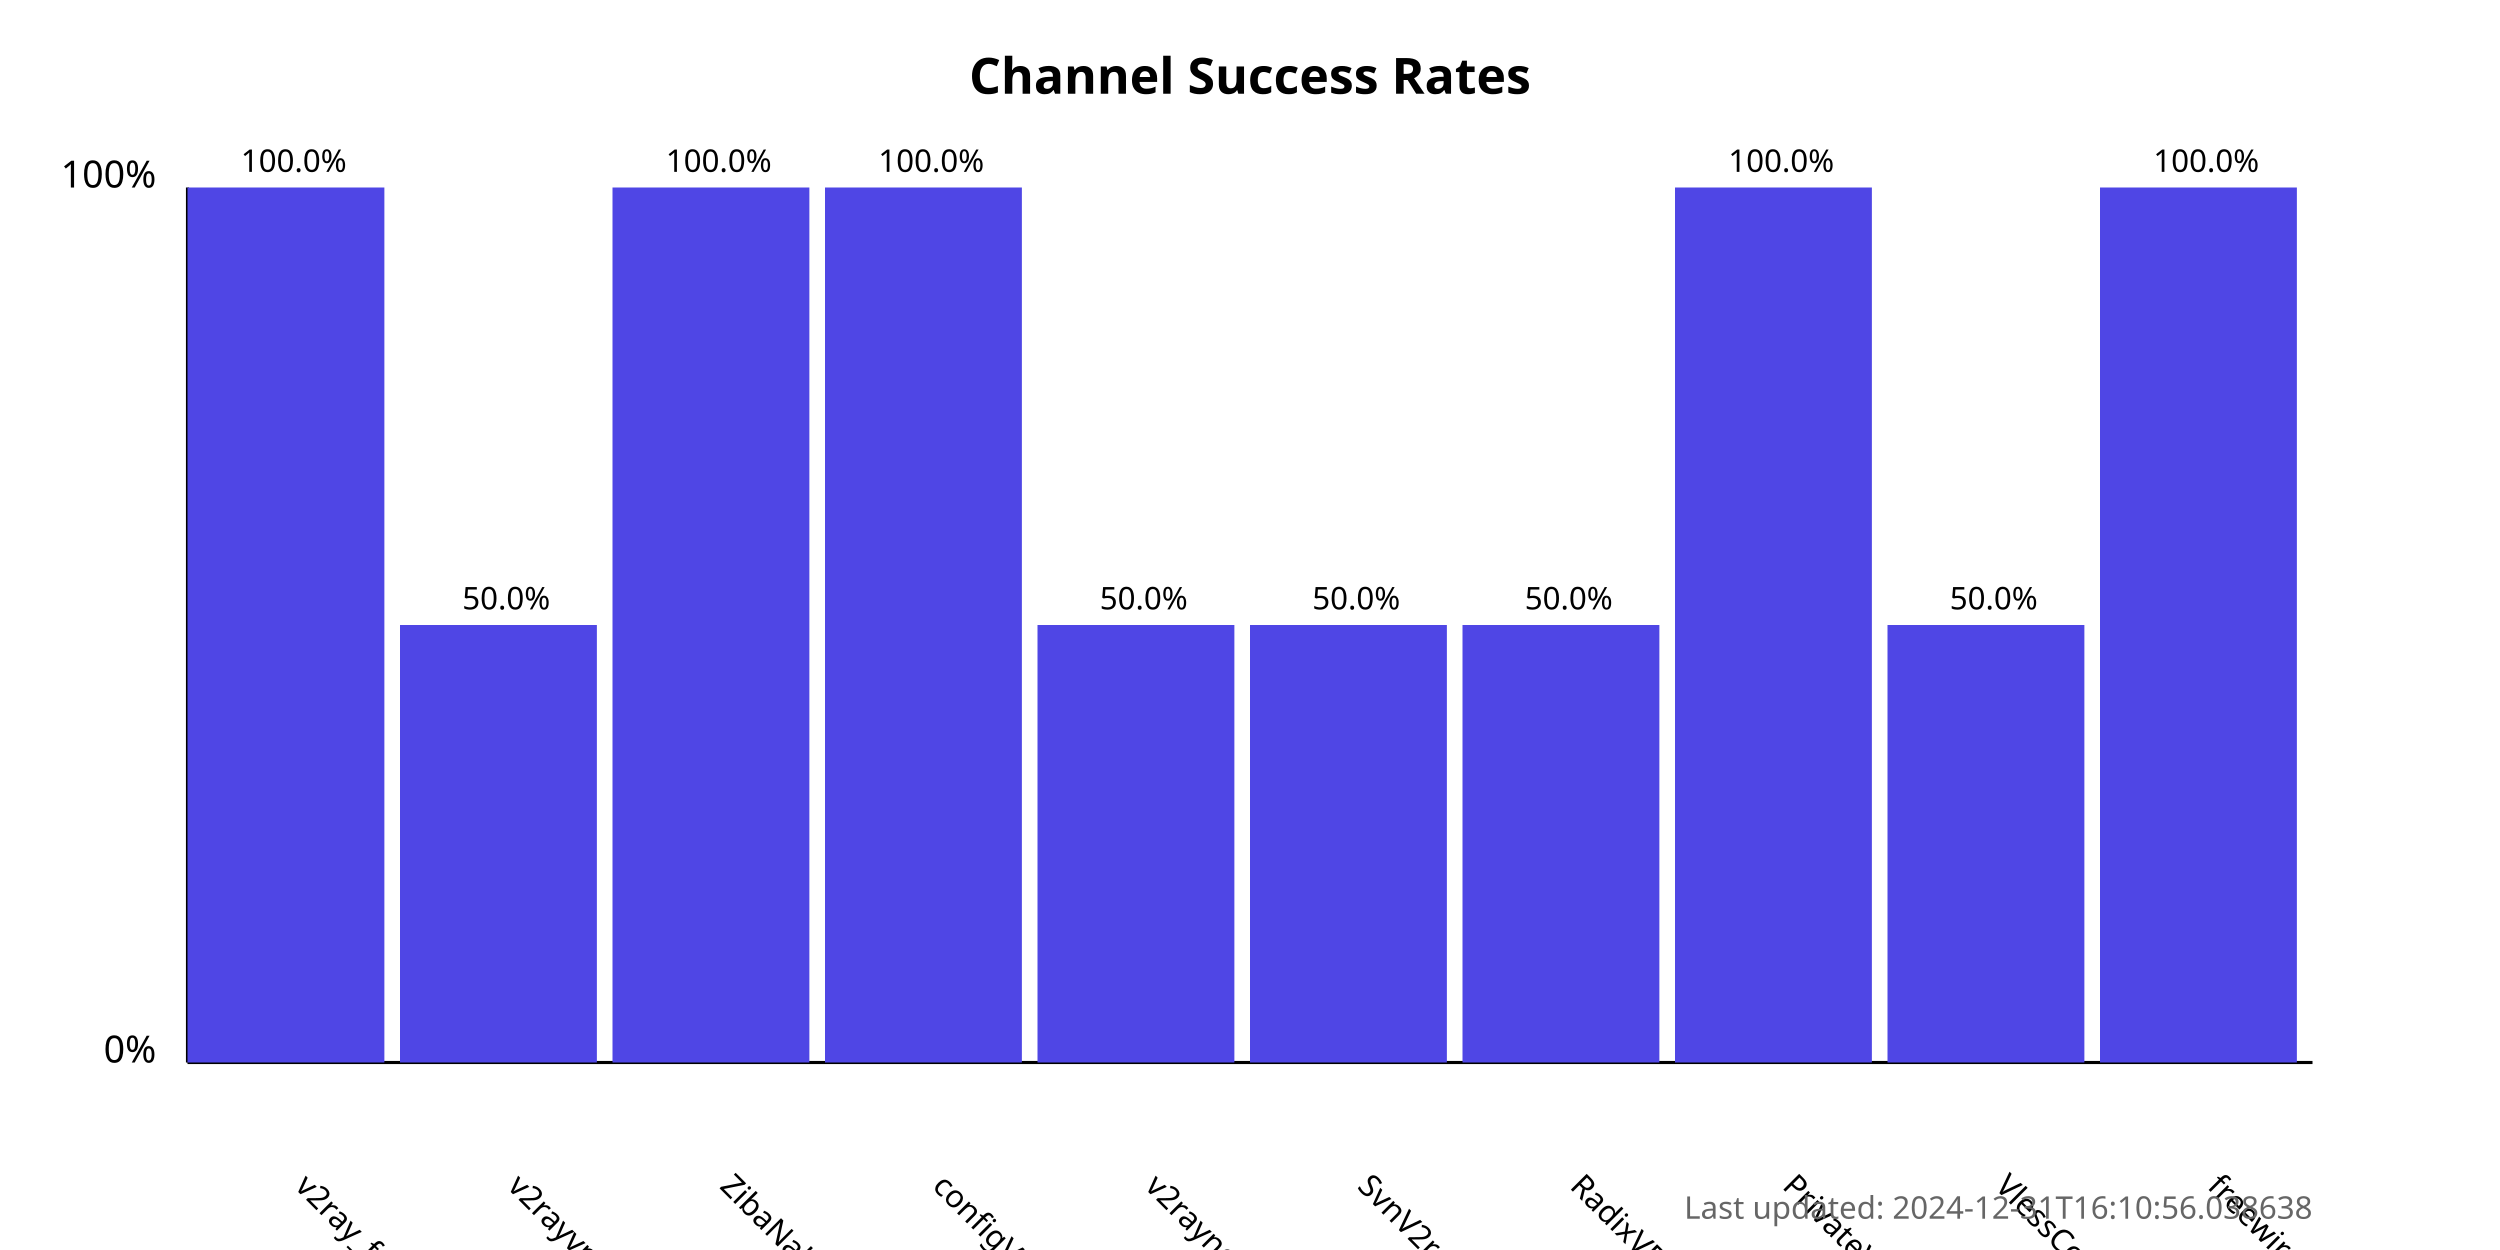
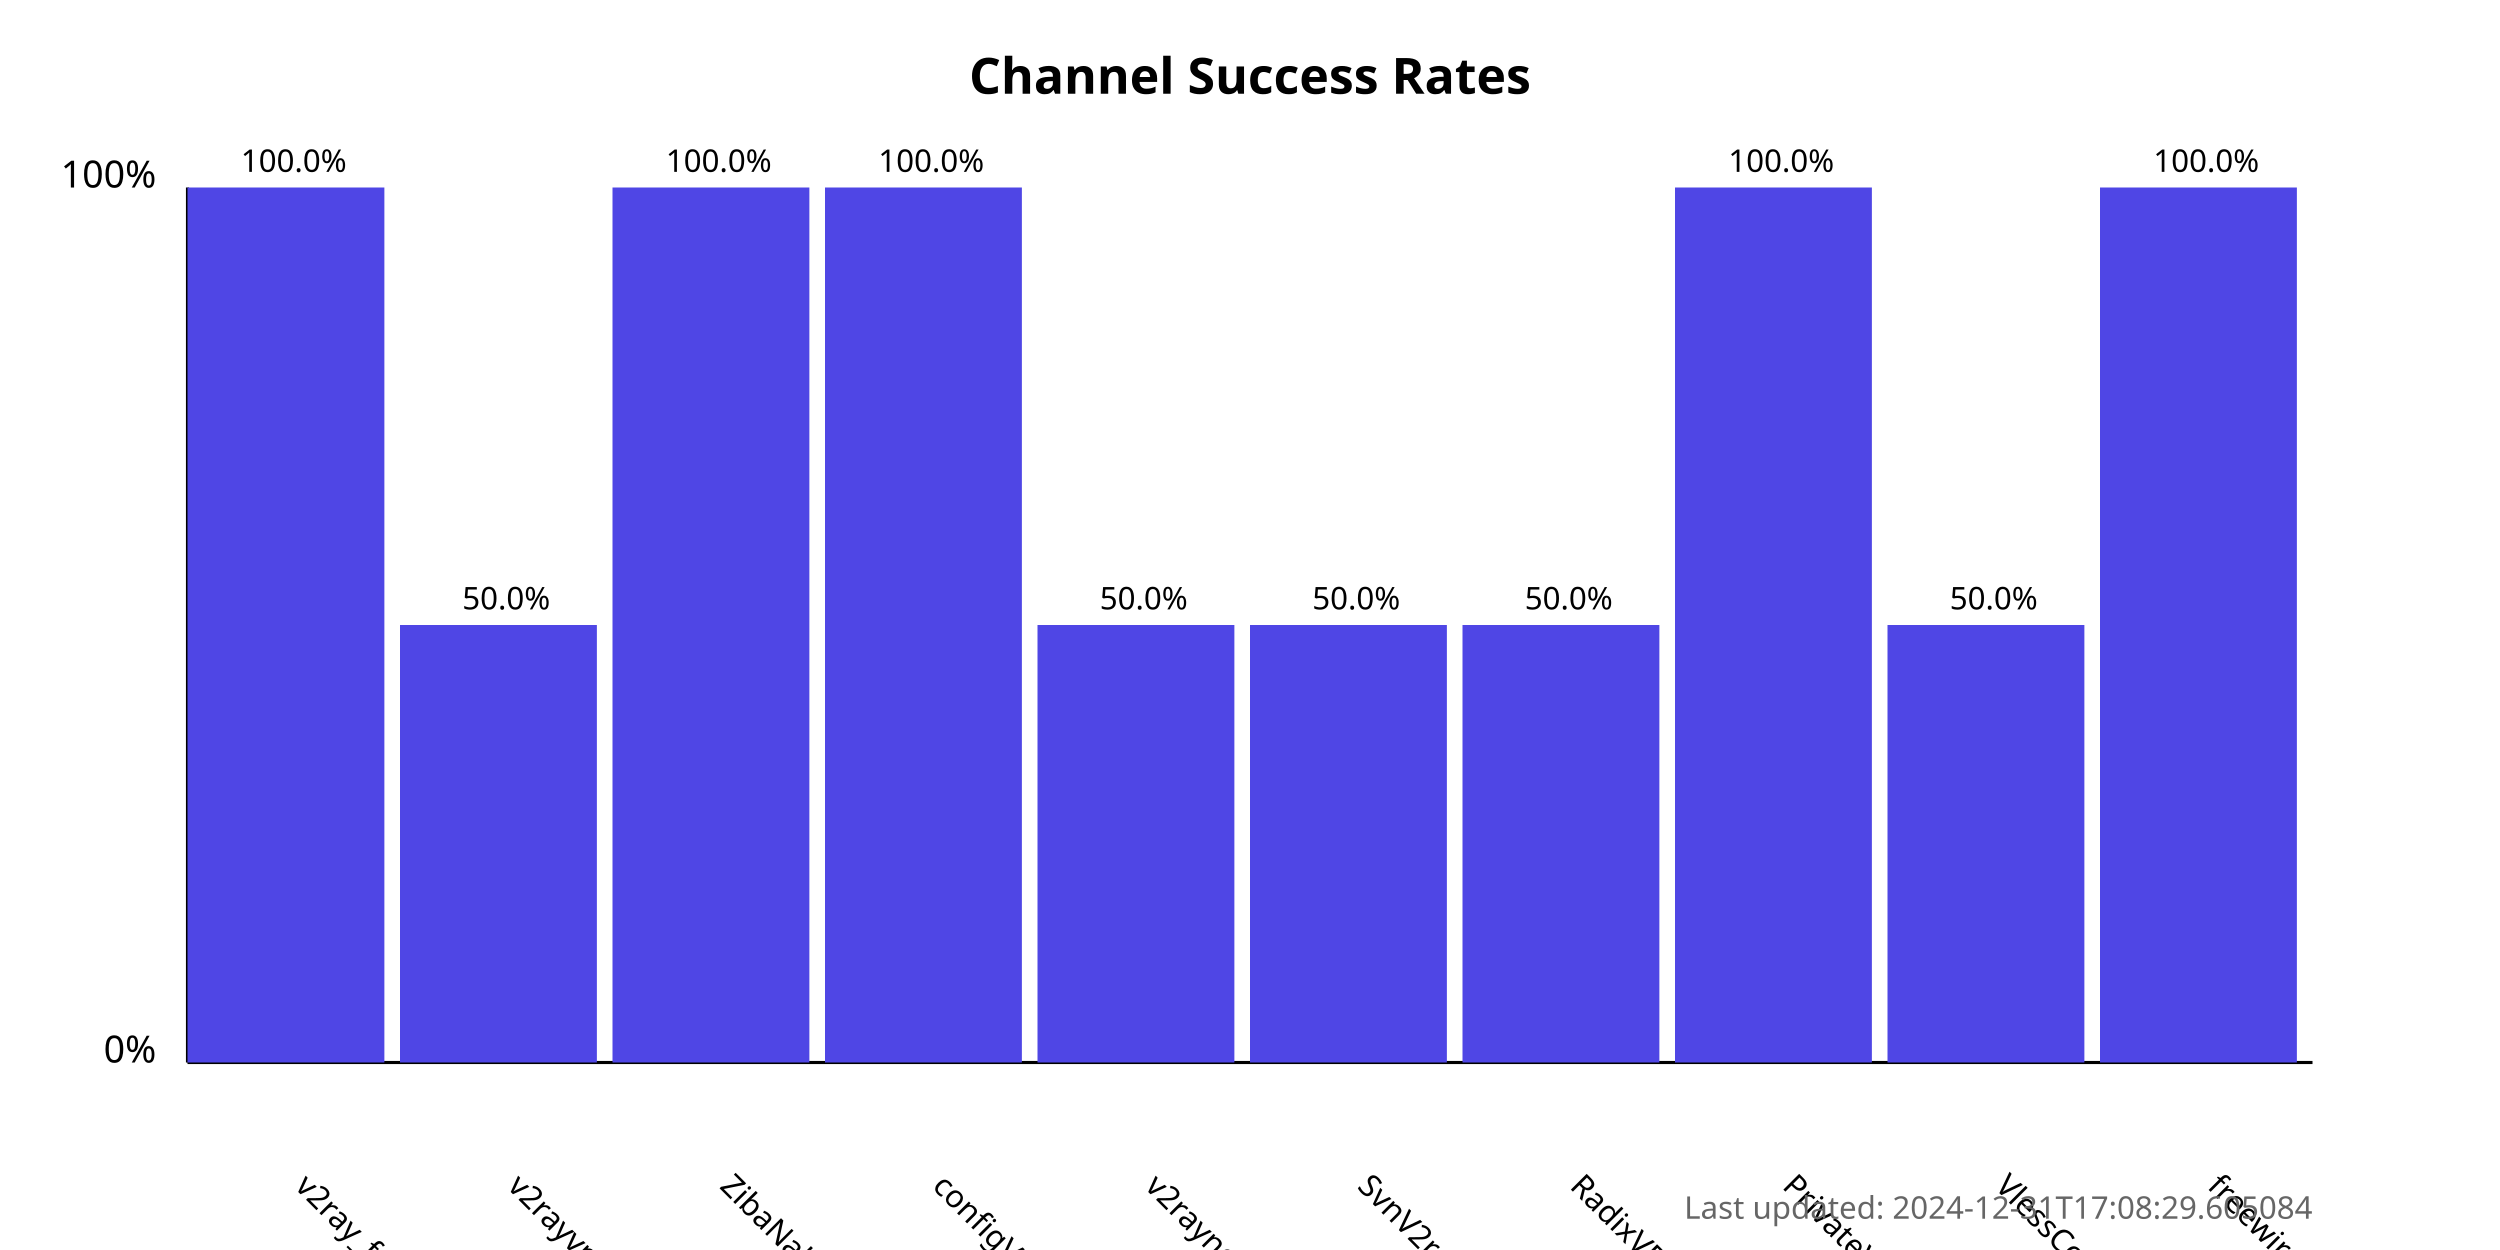
<svg xmlns="http://www.w3.org/2000/svg" width="800" height="400">
  <style>
            .chart-title { font: bold 16px sans-serif; }
            .axis-label { font: 12px sans-serif; }
            .tick-label { font: 10px sans-serif; }
            .bar { fill: #4f46e5; }
            .bar:hover { fill: #6366f1; }
            .timestamp { font: 10px sans-serif; fill: #666; }
        </style>
  <text x="400.0" y="30" text-anchor="middle" class="chart-title">
            Channel Success Rates
        </text>
  <line x1="60" y1="340" x2="60" y2="60" stroke="black" stroke-width="1" />
  <line x1="60" y1="340" x2="740" y2="340" stroke="black" stroke-width="1" />
  <text x="50" y="340" text-anchor="end" class="axis-label">0%</text>
  <text x="50" y="60" text-anchor="end" class="axis-label">100%</text>
  <g>
    <rect x="60" y="60.0" width="63.0" height="280.0" class="bar" />
    <text x="94.0" y="380" transform="rotate(45, 94.0, 380)" text-anchor="start" class="tick-label">
                v2ray_free_conf
            </text>
    <text x="94.0" y="55.0" text-anchor="middle" class="tick-label">
                100.0%
            </text>
  </g>
  <g>
    <rect x="128.0" y="200.0" width="63.0" height="140.0" class="bar" />
    <text x="162.0" y="380" transform="rotate(45, 162.0, 380)" text-anchor="start" class="tick-label">
                v2rayvpno
            </text>
    <text x="162.0" y="195.0" text-anchor="middle" class="tick-label">
                50.0%
            </text>
  </g>
  <g>
    <rect x="196.0" y="60.0" width="63.0" height="280.0" class="bar" />
    <text x="230.0" y="380" transform="rotate(45, 230.0, 380)" text-anchor="start" class="tick-label">
                ZibaNabz
            </text>
    <text x="230.0" y="55.0" text-anchor="middle" class="tick-label">
                100.0%
            </text>
  </g>
  <g>
    <rect x="264.0" y="60.0" width="63.0" height="280.0" class="bar" />
    <text x="298.0" y="380" transform="rotate(45, 298.0, 380)" text-anchor="start" class="tick-label">
                configV2rayForFree
            </text>
    <text x="298.0" y="55.0" text-anchor="middle" class="tick-label">
                100.0%
            </text>
  </g>
  <g>
    <rect x="332.0" y="200.0" width="63.0" height="140.0" class="bar" />
    <text x="366.0" y="380" transform="rotate(45, 366.0, 380)" text-anchor="start" class="tick-label">
                v2rayngvpn
            </text>
    <text x="366.0" y="195.0" text-anchor="middle" class="tick-label">
                50.0%
            </text>
  </g>
  <g>
    <rect x="400.0" y="200.0" width="63.0" height="140.0" class="bar" />
    <text x="434.0" y="380" transform="rotate(45, 434.0, 380)" text-anchor="start" class="tick-label">
                SvnV2ray
            </text>
    <text x="434.0" y="195.0" text-anchor="middle" class="tick-label">
                50.0%
            </text>
  </g>
  <g>
    <rect x="468.0" y="200.0" width="63.0" height="140.0" class="bar" />
    <text x="502.0" y="380" transform="rotate(45, 502.0, 380)" text-anchor="start" class="tick-label">
                RadixVPN
            </text>
    <text x="502.0" y="195.0" text-anchor="middle" class="tick-label">
                50.0%
            </text>
  </g>
  <g>
    <rect x="536.0" y="60.0" width="63.0" height="280.0" class="bar" />
    <text x="570.0" y="380" transform="rotate(45, 570.0, 380)" text-anchor="start" class="tick-label">
                PrivateVPNs
            </text>
    <text x="570.0" y="55.0" text-anchor="middle" class="tick-label">
                100.0%
            </text>
  </g>
  <g>
    <rect x="604.0" y="200.0" width="63.0" height="140.0" class="bar" />
    <text x="638.0" y="380" transform="rotate(45, 638.0, 380)" text-anchor="start" class="tick-label">
                VlessConfig
            </text>
    <text x="638.0" y="195.0" text-anchor="middle" class="tick-label">
                50.0%
            </text>
  </g>
  <g>
    <rect x="672.0" y="60.0" width="63.0" height="280.0" class="bar" />
    <text x="706.0" y="380" transform="rotate(45, 706.0, 380)" text-anchor="start" class="tick-label">
                freewireguard
            </text>
    <text x="706.0" y="55.0" text-anchor="middle" class="tick-label">
                100.0%
            </text>
  </g>
  <text x="740" y="390" text-anchor="end" class="timestamp">
-             Last updated: 2024-12-31T16:10:56.038638
+             Last updated: 2024-12-31T17:08:29.605084
        </text>
</svg>
